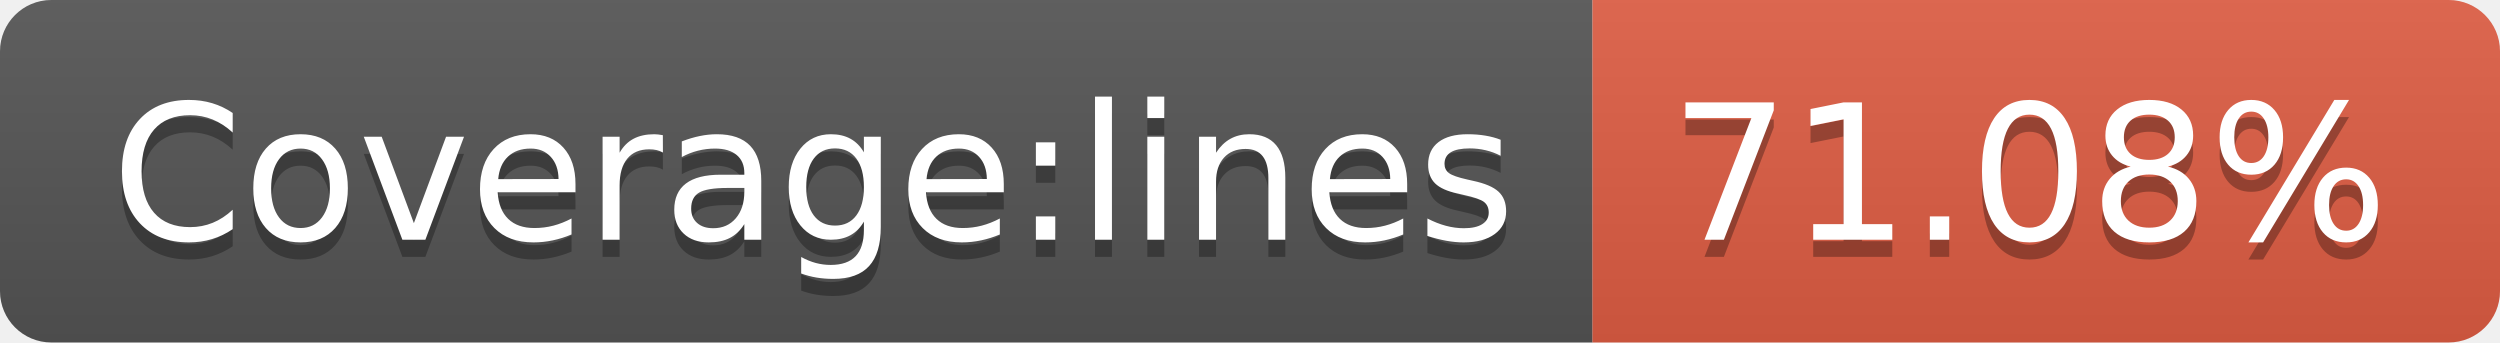
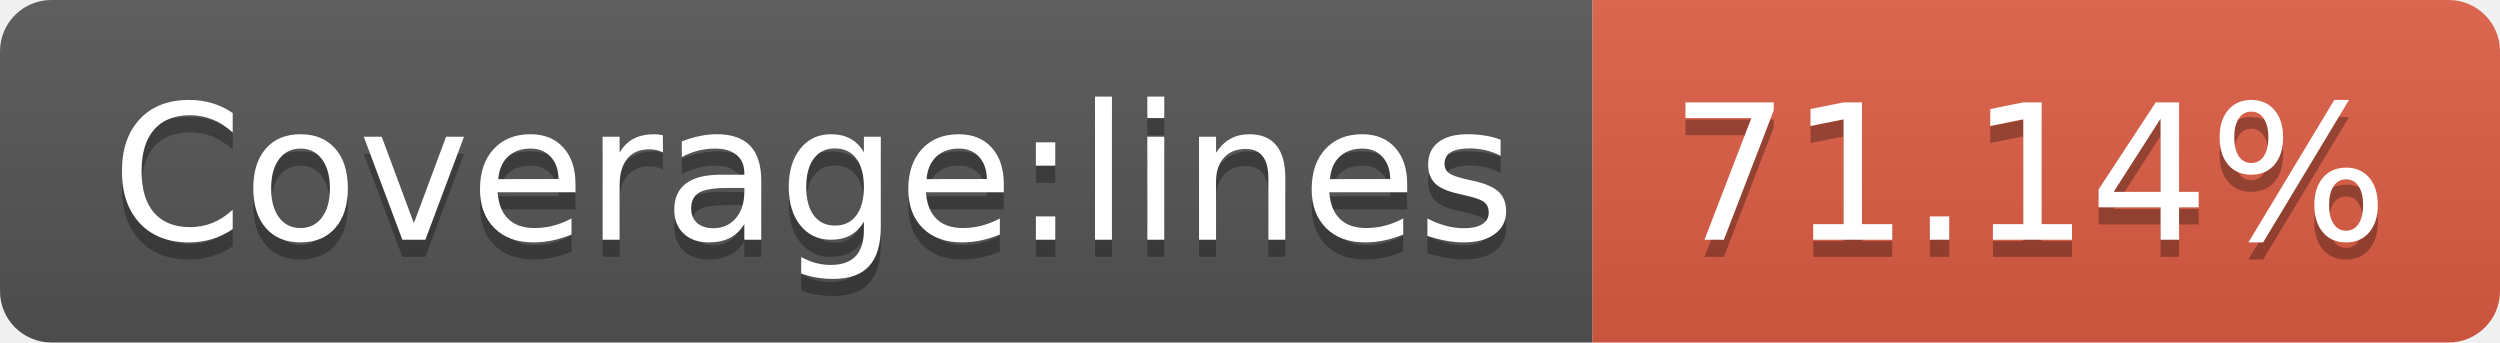
- <svg xmlns="http://www.w3.org/2000/svg" width="146" height="20" role="img" aria-label="Coverage:lines: 71.08%">
+ <svg xmlns="http://www.w3.org/2000/svg" width="146" height="20" role="img" aria-label="Coverage:lines: 71.14%">
  <linearGradient id="s" x2="0" y2="100%">
    <stop offset="0" stop-color="#bbb" stop-opacity=".1" />
    <stop offset="1" stop-opacity=".1" />
  </linearGradient>
  <clipPath id="r">
    <rect width="146" height="20" rx="3" fill="#fff" />
  </clipPath>
  <g clip-path="url(#r)">
    <rect width="93" height="20" fill="#555" />
    <rect x="93" width="53" height="20" fill="#e05d44" />
    <rect width="146" height="20" fill="url(#s)" />
  </g>
  <g fill="#fff" text-anchor="middle" font-family="Verdana,Geneva,DejaVu Sans,sans-serif" text-rendering="geometricPrecision" font-size="110">
    <text aria-hidden="true" x="475" y="150" fill="#010101" fill-opacity=".3" transform="scale(.1)" textLength="830">Coverage:lines</text>
    <text x="475" y="140" transform="scale(.1)" fill="#fff" textLength="830">Coverage:lines</text>
-     <text aria-hidden="true" x="1185" y="150" fill="#010101" fill-opacity=".3" transform="scale(.1)" textLength="430">71.08%</text>
-     <text x="1185" y="140" transform="scale(.1)" fill="#fff" textLength="430">71.08%</text>
+     <text aria-hidden="true" x="1185" y="150" fill="#010101" fill-opacity=".3" transform="scale(.1)" textLength="430">71.14%</text>
+     <text x="1185" y="140" transform="scale(.1)" fill="#fff" textLength="430">71.14%</text>
  </g>
</svg>
